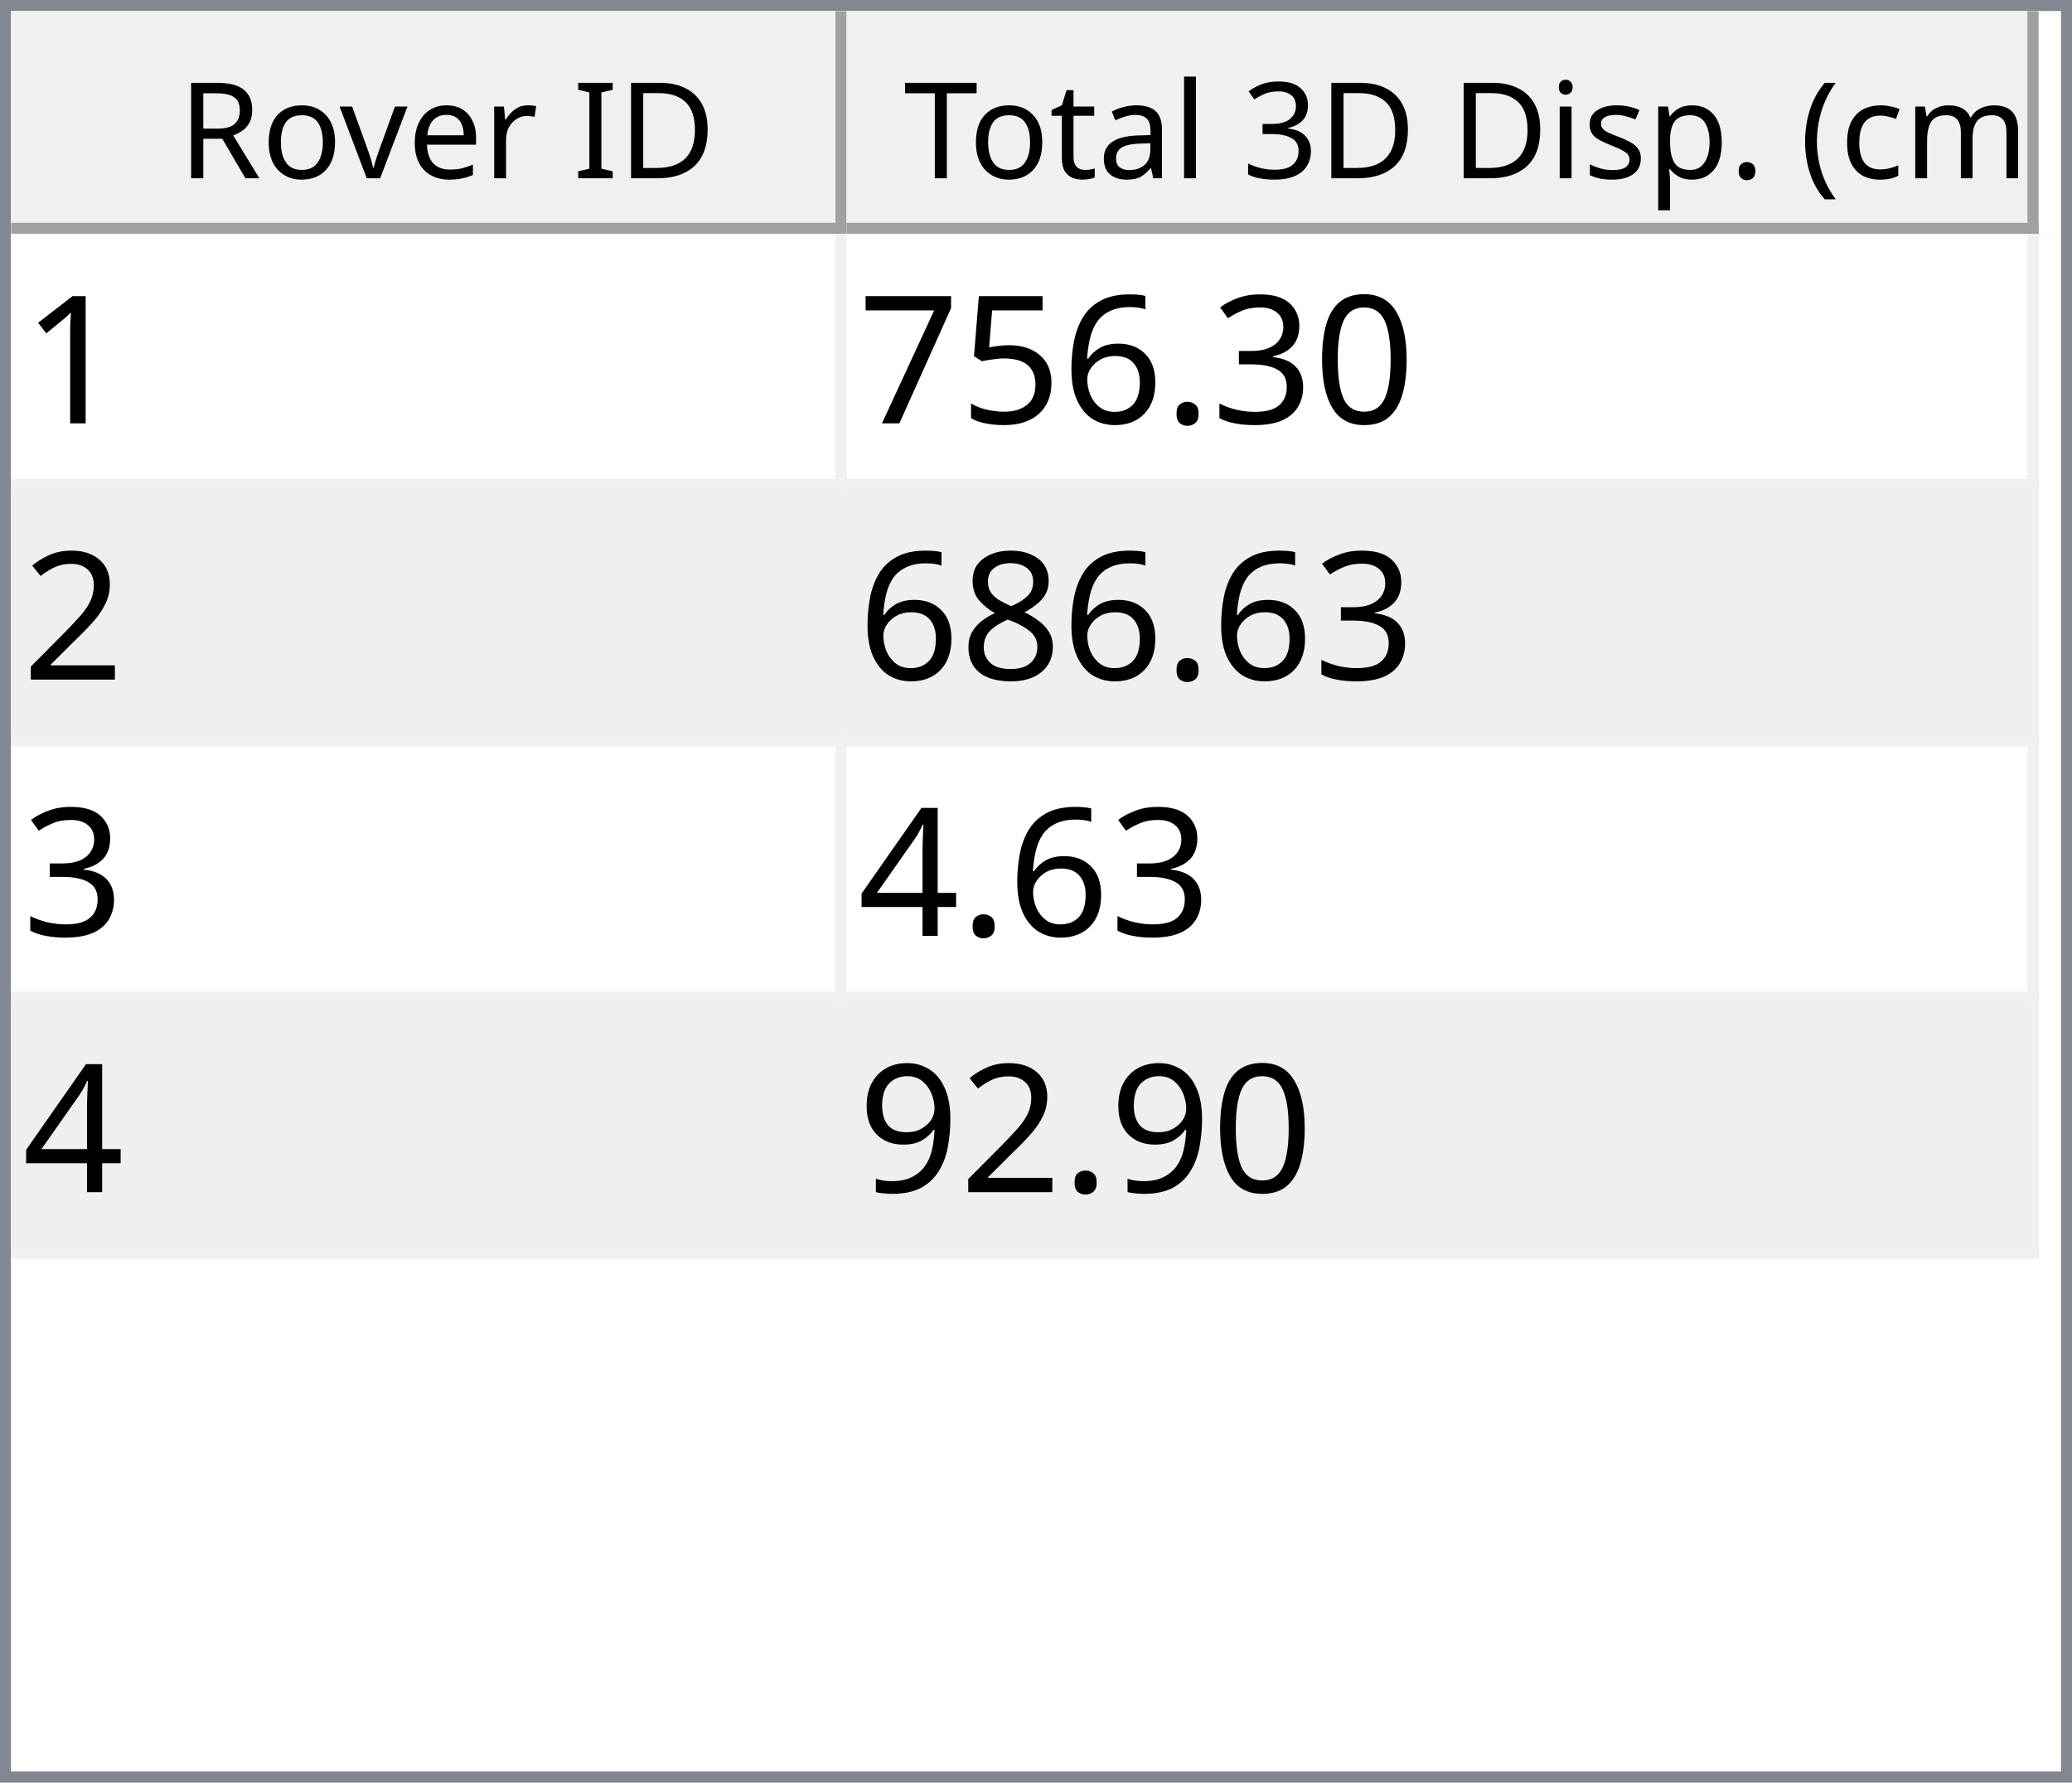
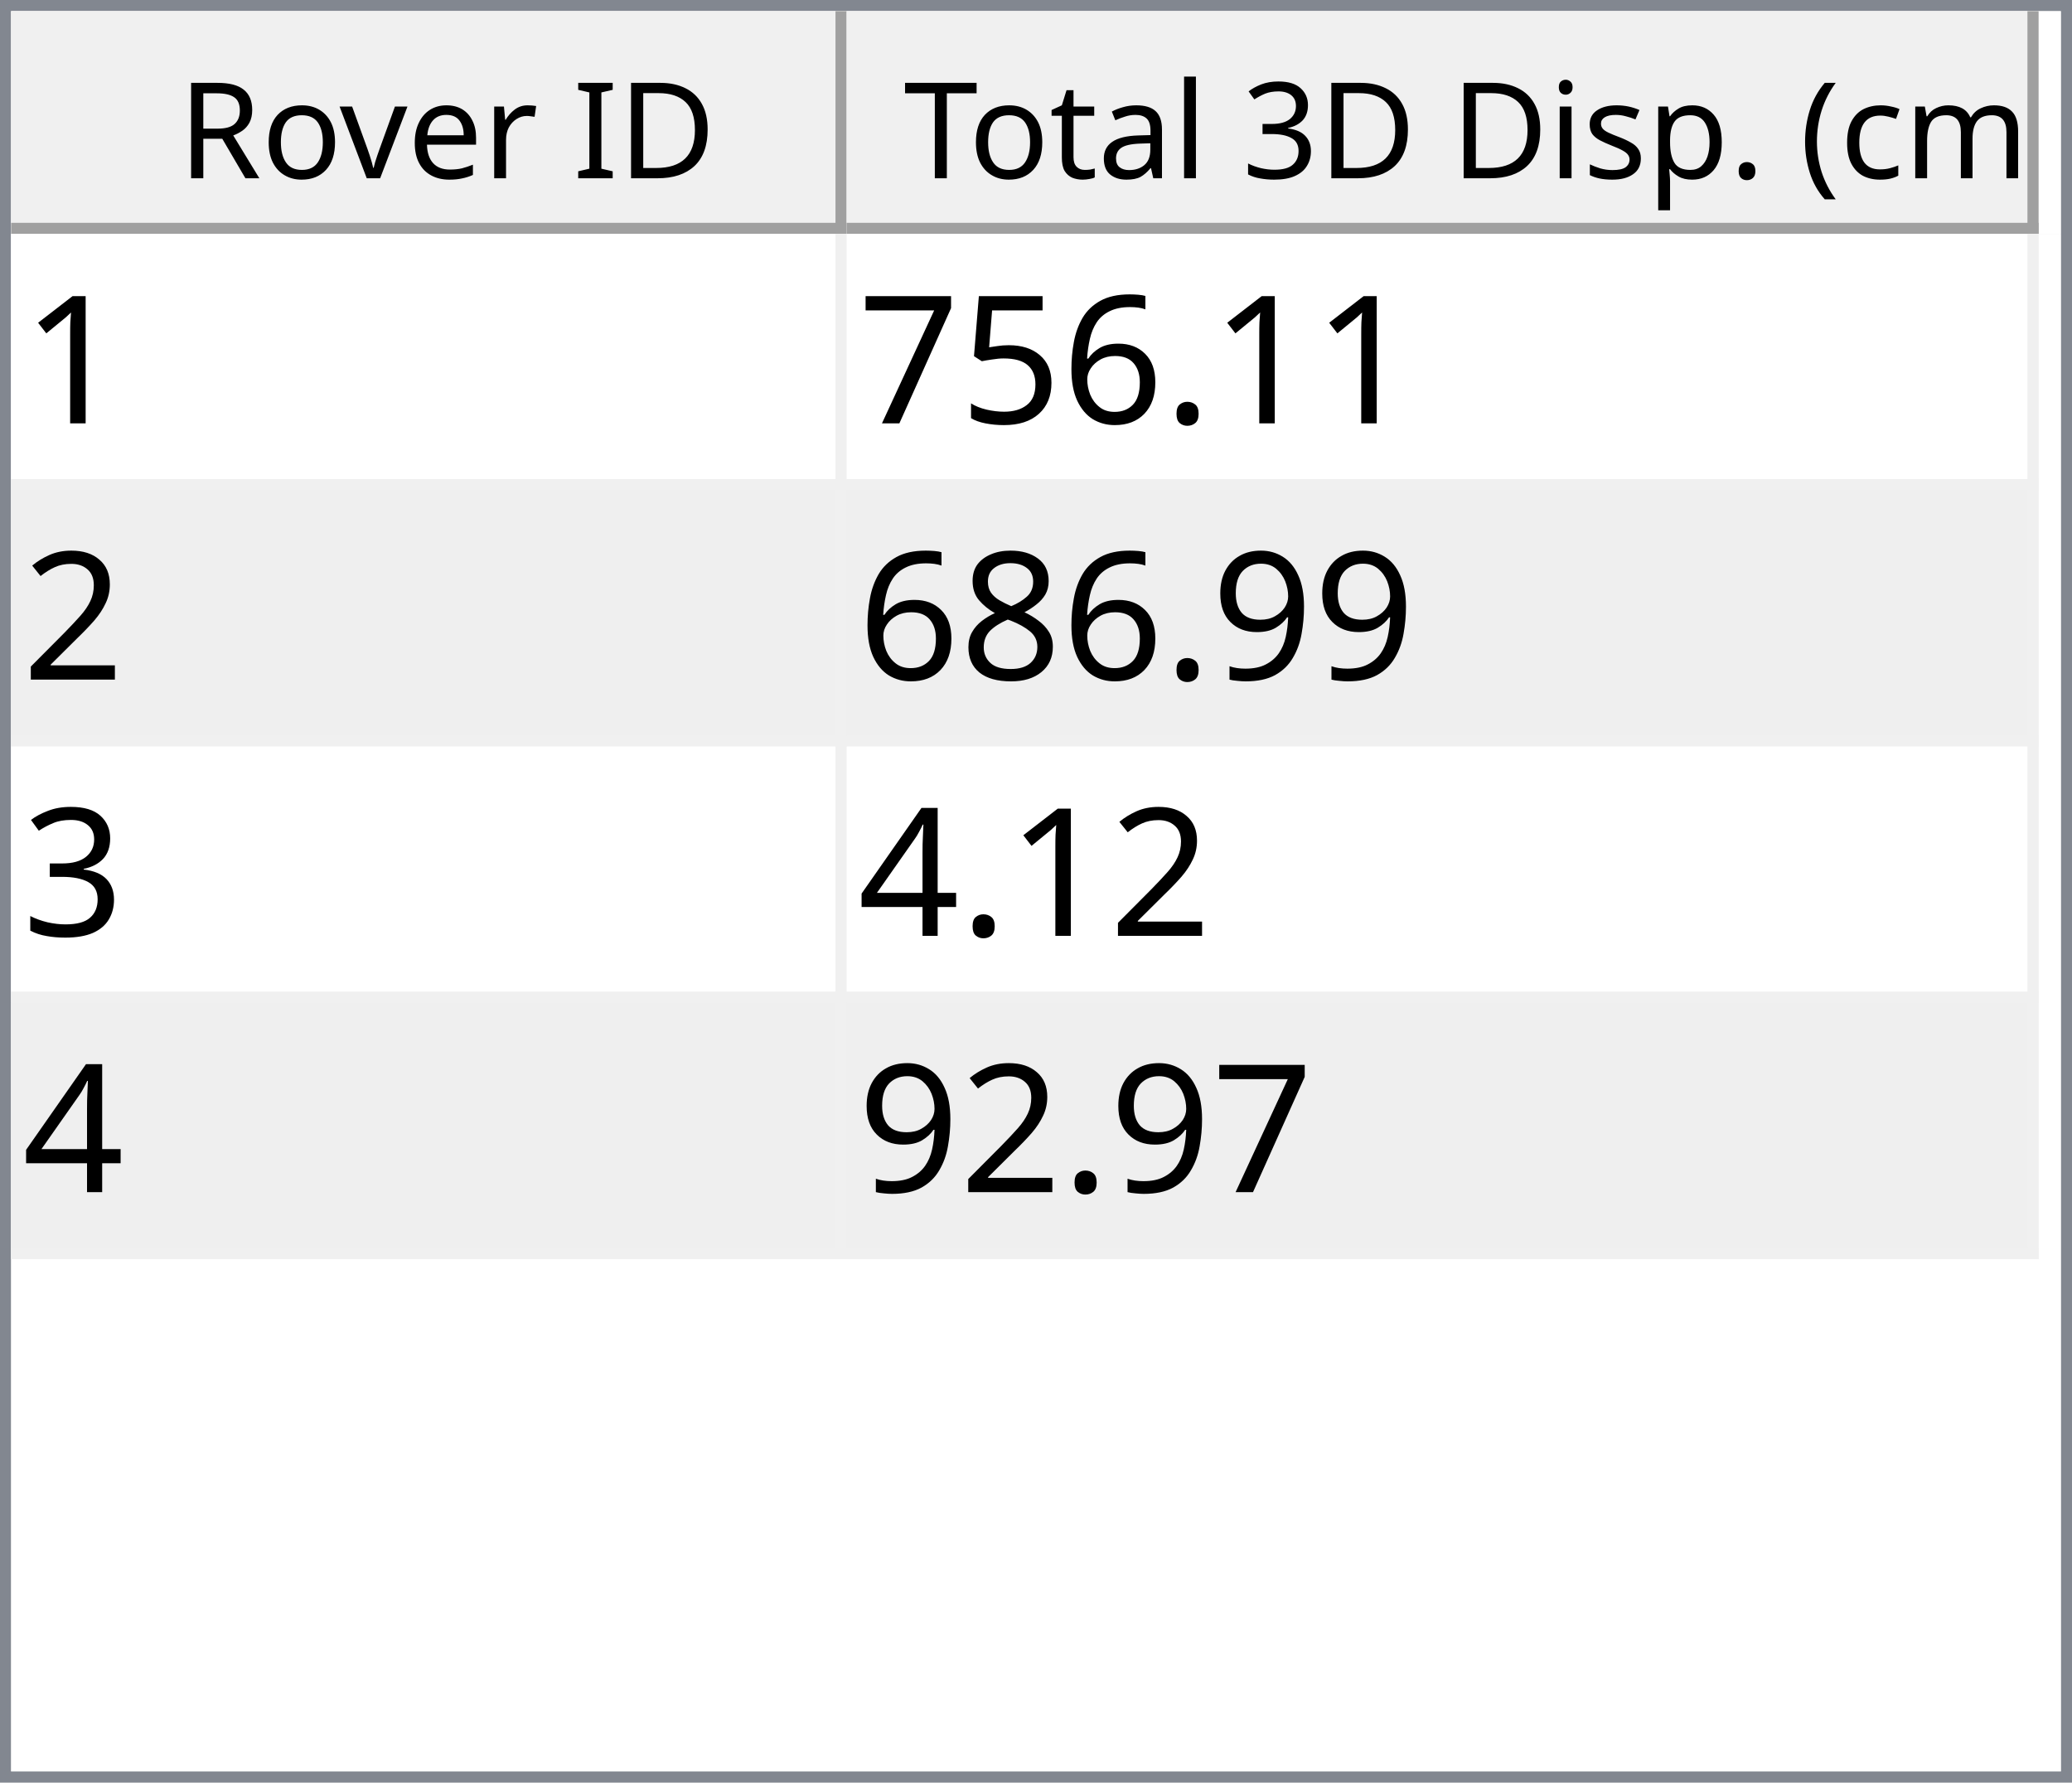
<svg xmlns="http://www.w3.org/2000/svg" style="fill-opacity:1; color-rendering:auto; color-interpolation:auto; text-rendering:auto; stroke:black; stroke-linecap:square; stroke-miterlimit:10; shape-rendering:auto; stroke-opacity:1; fill:black; stroke-dasharray:none; font-weight:normal; stroke-width:1; font-family:'Dialog'; font-style:normal; stroke-linejoin:miter; font-size:12px; stroke-dashoffset:0; image-rendering:auto;" width="186" height="160">
  <defs id="genericDefs" />
  <g>
    <defs id="defs1">
      <clipPath clipPathUnits="userSpaceOnUse" id="clipPath1">
        <path d="M0 0 L186 0 L186 160 L0 160 L0 0 Z" />
      </clipPath>
      <clipPath clipPathUnits="userSpaceOnUse" id="clipPath2">
        <path d="M0 0 L0 160 L186 160 L186 0 Z" />
      </clipPath>
      <clipPath clipPathUnits="userSpaceOnUse" id="clipPath3">
        <path d="M0 0 L0 20 L184 20 L184 0 Z" />
      </clipPath>
      <clipPath clipPathUnits="userSpaceOnUse" id="clipPath4">
        <path d="M0 0 L0 20 L75 20 L75 0 Z" />
      </clipPath>
      <clipPath clipPathUnits="userSpaceOnUse" id="clipPath5">
        <path d="M1 1 L1 19 L74 19 L74 1 Z" />
      </clipPath>
      <clipPath clipPathUnits="userSpaceOnUse" id="clipPath6">
        <path d="M0 0 L0 18 L73 18 L73 0 Z" />
      </clipPath>
      <clipPath clipPathUnits="userSpaceOnUse" id="clipPath7">
        <path d="M-0.5 -0.5 L-0.5 19.5 L74.5 19.5 L74.5 -0.5 Z" />
      </clipPath>
      <clipPath clipPathUnits="userSpaceOnUse" id="clipPath8">
        <path d="M0 0 L0 20 L107 20 L107 0 Z" />
      </clipPath>
      <clipPath clipPathUnits="userSpaceOnUse" id="clipPath9">
        <path d="M1 1 L1 19 L106 19 L106 1 Z" />
      </clipPath>
      <clipPath clipPathUnits="userSpaceOnUse" id="clipPath10">
        <path d="M0 0 L0 18 L105 18 L105 0 Z" />
      </clipPath>
      <clipPath clipPathUnits="userSpaceOnUse" id="clipPath11">
        <path d="M-0.5 -0.5 L-0.5 19.5 L106.5 19.5 L106.5 -0.5 Z" />
      </clipPath>
      <clipPath clipPathUnits="userSpaceOnUse" id="clipPath12">
        <path d="M0 0 L0 138 L184 138 L184 0 Z" />
      </clipPath>
      <clipPath clipPathUnits="userSpaceOnUse" id="clipPath13">
        <path d="M0 0 L0 92 L182 92 L182 0 Z" />
      </clipPath>
      <clipPath clipPathUnits="userSpaceOnUse" id="clipPath14">
        <path d="M-0.5 -0.5 L-0.5 91.5 L181.5 91.5 L181.5 -0.5 Z" />
      </clipPath>
      <clipPath clipPathUnits="userSpaceOnUse" id="clipPath15">
        <path d="M0 0 L0 22 L74 22 L74 0 Z" />
      </clipPath>
      <clipPath clipPathUnits="userSpaceOnUse" id="clipPath16">
        <path d="M0 0 L0 22 L106 22 L106 0 Z" />
      </clipPath>
      <font horiz-adv-x="64.551" id="font1">
        <font-face ascent="107.91" descent="25.098" units-per-em="100" style="font-style:normal; font-family:Segoe UI; font-weight:normal;" />
        <missing-glyph horiz-adv-x="64.551" d="M8.109 0 L8.109 68.266 L56.453 68.266 L56.453 0 L8.109 0 ZM15.328 7.234 L49.219 7.234 L49.219 61.031 L15.328 61.031 L15.328 7.234 Z" />
        <glyph unicode="D" horiz-adv-x="70.117" d="M9.188 0 L9.188 70.016 L28.516 70.016 Q65.531 70.016 65.531 35.891 Q65.531 19.672 55.25 9.836 Q44.969 0 27.734 0 L9.188 0 ZM17.391 62.594 L17.391 7.422 L27.828 7.422 Q41.609 7.422 49.273 14.797 Q56.938 22.172 56.938 35.688 Q56.938 62.594 28.328 62.594 L17.391 62.594 Z" />
        <glyph unicode="I" horiz-adv-x="26.611" d="M17.391 0 L9.188 0 L9.188 70.016 L17.391 70.016 L17.391 0 Z" />
        <glyph unicode=" " horiz-adv-x="27.393" d="" />
        <glyph unicode="r" horiz-adv-x="34.766" d="M34.188 41.891 Q32.078 43.5 28.125 43.5 Q23 43.5 19.555 38.672 Q16.109 33.844 16.109 25.484 L16.109 0 L8.109 0 L8.109 50 L16.109 50 L16.109 39.703 L16.312 39.703 Q18.016 44.969 21.531 47.922 Q25.047 50.875 29.391 50.875 Q32.516 50.875 34.188 50.203 L34.188 41.891 Z" />
        <glyph unicode="e" horiz-adv-x="52.295" d="M48.297 23 L12.984 23 Q13.188 14.656 17.484 10.109 Q21.781 5.562 29.297 5.562 Q37.75 5.562 44.828 11.141 L44.828 3.609 Q38.234 -1.172 27.391 -1.172 Q16.797 -1.172 10.742 5.641 Q4.688 12.453 4.688 24.812 Q4.688 36.469 11.305 43.82 Q17.922 51.172 27.734 51.172 Q37.547 51.172 42.922 44.828 Q48.297 38.484 48.297 27.203 L48.297 23 ZM40.094 29.781 Q40.047 36.719 36.75 40.578 Q33.453 44.438 27.594 44.438 Q21.922 44.438 17.969 40.383 Q14.016 36.328 13.094 29.781 L40.094 29.781 Z" />
        <glyph unicode="v" horiz-adv-x="47.9" d="M47.406 50 L27.484 0 L19.625 0 L0.688 50 L9.469 50 L22.172 13.672 Q23.578 9.672 23.922 6.688 L24.125 6.688 Q24.609 10.453 25.688 13.484 L38.969 50 L47.406 50 Z" />
        <glyph unicode="o" horiz-adv-x="58.594" d="M29 -1.172 Q17.922 -1.172 11.305 5.836 Q4.688 12.844 4.688 24.422 Q4.688 37.016 11.57 44.094 Q18.453 51.172 30.172 51.172 Q41.359 51.172 47.633 44.289 Q53.906 37.406 53.906 25.203 Q53.906 13.234 47.141 6.031 Q40.375 -1.172 29 -1.172 ZM29.594 44.438 Q21.875 44.438 17.383 39.188 Q12.891 33.938 12.891 24.703 Q12.891 15.828 17.43 10.695 Q21.969 5.562 29.594 5.562 Q37.359 5.562 41.531 10.594 Q45.703 15.625 45.703 24.906 Q45.703 34.281 41.531 39.359 Q37.359 44.438 29.594 44.438 Z" />
        <glyph unicode="R" horiz-adv-x="59.814" d="M59.375 0 L49.609 0 L37.891 19.625 Q36.281 22.359 34.766 24.289 Q33.25 26.219 31.664 27.438 Q30.078 28.656 28.25 29.219 Q26.422 29.781 24.125 29.781 L17.391 29.781 L17.391 0 L9.188 0 L9.188 70.016 L30.078 70.016 Q34.672 70.016 38.555 68.867 Q42.438 67.719 45.289 65.375 Q48.141 63.031 49.758 59.547 Q51.375 56.062 51.375 51.375 Q51.375 47.703 50.273 44.656 Q49.172 41.609 47.148 39.211 Q45.125 36.812 42.266 35.133 Q39.406 33.453 35.844 32.516 L35.844 32.328 Q37.594 31.547 38.891 30.547 Q40.188 29.547 41.359 28.18 Q42.531 26.812 43.68 25.078 Q44.828 23.344 46.234 21.047 L59.375 0 ZM17.391 62.594 L17.391 37.203 L28.516 37.203 Q31.594 37.203 34.203 38.133 Q36.812 39.062 38.719 40.797 Q40.625 42.531 41.703 45.047 Q42.781 47.562 42.781 50.688 Q42.781 56.297 39.141 59.445 Q35.5 62.594 28.609 62.594 L17.391 62.594 Z" />
        <glyph unicode=")" horiz-adv-x="30.176" d="M8.297 -15.922 L1.172 -15.922 Q16.406 2.344 16.406 26.812 Q16.406 51.469 1.078 70.016 L8.297 70.016 Q23.531 52.156 23.531 26.703 Q23.531 1.375 8.297 -15.922 Z" />
        <glyph unicode="m" horiz-adv-x="86.133" d="M79.109 0 L71.094 0 L71.094 28.719 Q71.094 37.016 68.531 40.727 Q65.969 44.438 59.906 44.438 Q54.781 44.438 51.195 39.75 Q47.609 35.062 47.609 28.516 L47.609 0 L39.594 0 L39.594 29.688 Q39.594 44.438 28.219 44.438 Q22.953 44.438 19.531 40.016 Q16.109 35.594 16.109 28.516 L16.109 0 L8.109 0 L8.109 50 L16.109 50 L16.109 42.094 L16.312 42.094 Q21.625 51.172 31.844 51.172 Q36.969 51.172 40.773 48.312 Q44.578 45.453 46 40.828 Q51.562 51.172 62.594 51.172 Q79.109 51.172 79.109 30.812 L79.109 0 Z" />
        <glyph unicode="c" horiz-adv-x="46.191" d="M42.188 2.297 Q36.422 -1.172 28.516 -1.172 Q17.828 -1.172 11.258 5.789 Q4.688 12.75 4.688 23.828 Q4.688 36.188 11.766 43.68 Q18.844 51.172 30.672 51.172 Q37.25 51.172 42.281 48.734 L42.281 40.531 Q36.719 44.438 30.375 44.438 Q22.703 44.438 17.797 38.945 Q12.891 33.453 12.891 24.516 Q12.891 15.719 17.508 10.641 Q22.125 5.562 29.891 5.562 Q36.422 5.562 42.188 9.906 L42.188 2.297 Z" />
        <glyph unicode="(" horiz-adv-x="30.176" d="M29.109 -15.922 L21.969 -15.922 Q6.844 1.375 6.844 26.703 Q6.844 52.156 21.969 70.016 L29.203 70.016 Q13.875 51.469 13.875 26.812 Q13.875 2.344 29.109 -15.922 Z" />
        <glyph unicode="." horiz-adv-x="21.68" d="M10.891 -1.078 Q8.641 -1.078 7.055 0.539 Q5.469 2.156 5.469 4.391 Q5.469 6.641 7.055 8.273 Q8.641 9.906 10.891 9.906 Q13.188 9.906 14.797 8.273 Q16.406 6.641 16.406 4.391 Q16.406 2.156 14.797 0.539 Q13.188 -1.078 10.891 -1.078 Z" />
        <glyph unicode="p" horiz-adv-x="58.789" d="M16.312 7.234 L16.109 7.234 L16.109 -23 L8.109 -23 L8.109 50 L16.109 50 L16.109 41.219 L16.312 41.219 Q22.219 51.172 33.594 51.172 Q43.266 51.172 48.688 44.461 Q54.109 37.75 54.109 26.469 Q54.109 13.922 48 6.375 Q41.891 -1.172 31.297 -1.172 Q21.578 -1.172 16.312 7.234 ZM16.109 27.391 L16.109 20.406 Q16.109 14.203 20.141 9.883 Q24.172 5.562 30.375 5.562 Q37.641 5.562 41.773 11.133 Q45.906 16.703 45.906 26.609 Q45.906 34.969 42.047 39.703 Q38.188 44.438 31.594 44.438 Q24.609 44.438 20.359 39.578 Q16.109 34.719 16.109 27.391 Z" />
        <glyph unicode="s" horiz-adv-x="42.432" d="M5.078 1.812 L5.078 10.406 Q11.625 5.562 19.484 5.562 Q30.031 5.562 30.031 12.594 Q30.031 14.594 29.125 15.992 Q28.219 17.391 26.68 18.461 Q25.141 19.531 23.07 20.383 Q21 21.234 18.609 22.172 Q15.281 23.484 12.766 24.828 Q10.25 26.172 8.57 27.859 Q6.891 29.547 6.031 31.695 Q5.172 33.844 5.172 36.719 Q5.172 40.234 6.789 42.945 Q8.406 45.656 11.086 47.484 Q13.766 49.312 17.211 50.242 Q20.656 51.172 24.312 51.172 Q30.812 51.172 35.938 48.922 L35.938 40.828 Q30.422 44.438 23.25 44.438 Q21 44.438 19.195 43.922 Q17.391 43.406 16.094 42.477 Q14.797 41.547 14.086 40.258 Q13.375 38.969 13.375 37.406 Q13.375 35.453 14.086 34.133 Q14.797 32.812 16.164 31.789 Q17.531 30.766 19.484 29.938 Q21.438 29.109 23.922 28.125 Q27.25 26.859 29.883 25.516 Q32.516 24.172 34.375 22.484 Q36.234 20.797 37.234 18.602 Q38.234 16.406 38.234 13.375 Q38.234 9.672 36.602 6.938 Q34.969 4.203 32.234 2.398 Q29.5 0.594 25.93 -0.289 Q22.359 -1.172 18.453 -1.172 Q10.75 -1.172 5.078 1.812 Z" />
        <glyph unicode="i" horiz-adv-x="24.219" d="M12.203 62.703 Q10.062 62.703 8.547 64.164 Q7.031 65.625 7.031 67.875 Q7.031 70.125 8.547 71.609 Q10.062 73.094 12.203 73.094 Q14.406 73.094 15.945 71.609 Q17.484 70.125 17.484 67.875 Q17.484 65.719 15.945 64.211 Q14.406 62.703 12.203 62.703 ZM16.109 0 L8.109 0 L8.109 50 L16.109 50 L16.109 0 Z" />
        <glyph unicode="3" horiz-adv-x="53.906" d="M46.531 19.828 Q46.531 15.094 44.75 11.211 Q42.969 7.328 39.719 4.57 Q36.469 1.812 31.93 0.297 Q27.391 -1.219 21.922 -1.219 Q11.922 -1.219 6 2.594 L6 11.188 Q13.094 5.609 22.219 5.609 Q25.875 5.609 28.828 6.539 Q31.781 7.469 33.906 9.227 Q36.031 10.984 37.18 13.477 Q38.328 15.969 38.328 19.094 Q38.328 32.812 18.797 32.812 L12.984 32.812 L12.984 39.594 L18.5 39.594 Q35.797 39.594 35.797 52.484 Q35.797 64.406 22.609 64.406 Q15.188 64.406 8.688 59.422 L8.688 67.188 Q15.375 71.188 24.609 71.188 Q29 71.188 32.57 69.969 Q36.141 68.75 38.68 66.555 Q41.219 64.359 42.609 61.281 Q44 58.203 44 54.5 Q44 40.672 30.031 36.719 L30.031 36.531 Q33.594 36.141 36.625 34.797 Q39.656 33.453 41.852 31.305 Q44.047 29.156 45.289 26.25 Q46.531 23.344 46.531 19.828 Z" />
        <glyph unicode="l" horiz-adv-x="24.219" d="M16.109 0 L8.109 0 L8.109 74.031 L16.109 74.031 L16.109 0 Z" />
        <glyph unicode="a" horiz-adv-x="50.879" d="M43.891 0 L35.891 0 L35.891 7.812 L35.688 7.812 Q30.469 -1.172 20.312 -1.172 Q12.844 -1.172 8.617 2.781 Q4.391 6.734 4.391 13.281 Q4.391 27.297 20.906 29.594 L35.891 31.688 Q35.891 44.438 25.594 44.438 Q16.547 44.438 9.281 38.281 L9.281 46.484 Q16.656 51.172 26.266 51.172 Q43.891 51.172 43.891 32.516 L43.891 0 ZM35.891 25.297 L23.828 23.641 Q18.266 22.859 15.43 20.875 Q12.594 18.891 12.594 13.875 Q12.594 10.203 15.211 7.883 Q17.828 5.562 22.172 5.562 Q28.125 5.562 32.008 9.742 Q35.891 13.922 35.891 20.312 L35.891 25.297 Z" />
        <glyph unicode="t" horiz-adv-x="33.887" d="M31.297 0.484 Q28.469 -1.078 23.828 -1.078 Q10.688 -1.078 10.688 13.578 L10.688 43.172 L2.094 43.172 L2.094 50 L10.688 50 L10.688 62.203 L18.703 64.797 L18.703 50 L31.297 50 L31.297 43.172 L18.703 43.172 L18.703 14.984 Q18.703 9.969 20.414 7.82 Q22.125 5.672 26.078 5.672 Q29.109 5.672 31.297 7.328 L31.297 0.484 Z" />
        <glyph unicode="T" horiz-adv-x="52.393" d="M50.594 62.594 L30.375 62.594 L30.375 0 L22.172 0 L22.172 62.594 L2 62.594 L2 70.016 L50.594 70.016 L50.594 62.594 Z" />
      </font>
      <font horiz-adv-x="75.0" id="font2">
        <font-face ascent="100.537" descent="21.973" units-per-em="100" style="font-style:normal; font-family:sans-serif; font-weight:normal;" />
        <missing-glyph horiz-adv-x="75.0" d="M12.5 0 L12.5 62.5 L62.5 62.5 L62.5 0 L12.5 0 ZM14.062 1.562 L60.938 1.562 L60.938 60.938 L14.062 60.938 L14.062 1.562 Z" />
        <glyph unicode="1" horiz-adv-x="55.615" d="M37.25 0 L28.469 0 L28.469 56 Q25.297 52.984 20.141 49.953 Q14.984 46.922 10.891 45.406 L10.891 53.906 Q18.266 57.375 23.781 62.305 Q29.297 67.234 31.594 71.875 L37.25 71.875 L37.25 0 Z" />
-         <glyph unicode="0" horiz-adv-x="55.615" d="M4.156 35.297 Q4.156 48 6.766 55.742 Q9.375 63.484 14.523 67.68 Q19.672 71.875 27.484 71.875 Q33.25 71.875 37.594 69.555 Q41.938 67.234 44.773 62.867 Q47.609 58.5 49.219 52.227 Q50.828 45.953 50.828 35.297 Q50.828 22.703 48.242 14.969 Q45.656 7.234 40.508 3.008 Q35.359 -1.219 27.484 -1.219 Q17.141 -1.219 11.234 6.203 Q4.156 15.141 4.156 35.297 ZM13.188 35.297 Q13.188 17.672 17.312 11.836 Q21.438 6 27.484 6 Q33.547 6 37.672 11.859 Q41.797 17.719 41.797 35.297 Q41.797 52.984 37.672 58.789 Q33.547 64.594 27.391 64.594 Q21.344 64.594 17.719 59.469 Q13.188 52.938 13.188 35.297 Z" />
-         <glyph unicode="3" horiz-adv-x="55.615" d="M4.203 18.891 L12.984 20.062 Q14.5 12.594 18.141 9.297 Q21.781 6 27 6 Q33.203 6 37.477 10.297 Q41.75 14.594 41.75 20.953 Q41.75 27 37.797 30.93 Q33.844 34.859 27.734 34.859 Q25.25 34.859 21.531 33.891 L22.516 41.609 Q23.391 41.5 23.922 41.5 Q29.547 41.5 34.039 44.43 Q38.531 47.359 38.531 53.469 Q38.531 58.297 35.258 61.477 Q31.984 64.656 26.812 64.656 Q21.688 64.656 18.266 61.43 Q14.844 58.203 13.875 51.766 L5.078 53.328 Q6.688 62.156 12.398 67.016 Q18.109 71.875 26.609 71.875 Q32.469 71.875 37.398 69.359 Q42.328 66.844 44.945 62.5 Q47.562 58.156 47.562 53.266 Q47.562 48.641 45.07 44.828 Q42.578 41.016 37.703 38.766 Q44.047 37.312 47.562 32.695 Q51.078 28.078 51.078 21.141 Q51.078 11.766 44.242 5.25 Q37.406 -1.266 26.953 -1.266 Q17.531 -1.266 11.305 4.352 Q5.078 9.969 4.203 18.891 Z" />
        <glyph unicode="." horiz-adv-x="27.783" d="M9.078 0 L9.078 10.016 L19.094 10.016 L19.094 0 L9.078 0 Z" />
        <glyph unicode="6" horiz-adv-x="55.615" d="M49.75 54.047 L41.016 53.375 Q39.844 58.547 37.703 60.891 Q34.125 64.656 28.906 64.656 Q24.703 64.656 21.531 62.312 Q17.391 59.281 14.992 53.469 Q12.594 47.656 12.5 36.922 Q15.672 41.75 20.266 44.094 Q24.859 46.438 29.891 46.438 Q38.672 46.438 44.852 39.969 Q51.031 33.5 51.031 23.25 Q51.031 16.5 48.125 10.719 Q45.219 4.938 40.141 1.859 Q35.062 -1.219 28.609 -1.219 Q17.625 -1.219 10.695 6.859 Q3.766 14.938 3.766 33.5 Q3.766 54.25 11.422 63.672 Q18.109 71.875 29.438 71.875 Q37.891 71.875 43.289 67.141 Q48.688 62.406 49.75 54.047 ZM13.875 23.188 Q13.875 18.656 15.797 14.508 Q17.719 10.359 21.188 8.18 Q24.656 6 28.469 6 Q34.031 6 38.039 10.492 Q42.047 14.984 42.047 22.703 Q42.047 30.125 38.086 34.398 Q34.125 38.672 28.125 38.672 Q22.172 38.672 18.023 34.398 Q13.875 30.125 13.875 23.188 Z" />
        <glyph unicode="5" horiz-adv-x="55.615" d="M4.156 18.75 L13.375 19.531 Q14.406 12.797 18.141 9.398 Q21.875 6 27.156 6 Q33.5 6 37.891 10.789 Q42.281 15.578 42.281 23.484 Q42.281 31 38.062 35.352 Q33.844 39.703 27 39.703 Q22.75 39.703 19.336 37.773 Q15.922 35.844 13.969 32.766 L5.719 33.844 L12.641 70.609 L48.25 70.609 L48.25 62.203 L19.672 62.203 L15.828 42.969 Q22.266 47.469 29.344 47.469 Q38.719 47.469 45.164 40.969 Q51.609 34.469 51.609 24.266 Q51.609 14.547 45.953 7.469 Q39.062 -1.219 27.156 -1.219 Q17.391 -1.219 11.211 4.25 Q5.031 9.719 4.156 18.75 Z" />
        <glyph unicode="7" horiz-adv-x="55.615" d="M4.734 62.203 L4.734 70.656 L51.078 70.656 L51.078 63.812 Q44.234 56.547 37.523 44.484 Q30.812 32.422 27.156 19.672 Q24.516 10.688 23.781 0 L14.75 0 Q14.891 8.453 18.062 20.414 Q21.234 32.375 27.172 43.484 Q33.109 54.594 39.797 62.203 L4.734 62.203 Z" />
        <glyph unicode="2" horiz-adv-x="55.615" d="M50.344 8.453 L50.344 0 L3.031 0 Q2.938 3.172 4.047 6.109 Q5.859 10.938 9.836 15.625 Q13.812 20.312 21.344 26.469 Q33.016 36.031 37.117 41.625 Q41.219 47.219 41.219 52.203 Q41.219 57.422 37.477 61.008 Q33.734 64.594 27.734 64.594 Q21.391 64.594 17.578 60.789 Q13.766 56.984 13.719 50.25 L4.688 51.172 Q5.609 61.281 11.664 66.578 Q17.719 71.875 27.938 71.875 Q38.234 71.875 44.242 66.164 Q50.25 60.453 50.25 52 Q50.25 47.703 48.492 43.555 Q46.734 39.406 42.656 34.812 Q38.578 30.219 29.109 22.219 Q21.188 15.578 18.945 13.211 Q16.703 10.844 15.234 8.453 L50.344 8.453 Z" />
+         <glyph unicode="9" horiz-adv-x="55.615" d="M5.469 16.547 L13.922 17.328 Q14.984 11.375 18.016 8.688 Q21.047 6 25.781 6 Q29.828 6 32.883 7.859 Q35.938 9.719 37.891 12.82 Q39.844 15.922 41.164 21.195 Q42.484 26.469 42.484 31.938 Q42.484 32.516 42.438 33.688 Q39.797 29.5 35.234 26.883 Q30.672 24.266 25.344 24.266 Q16.453 24.266 10.305 30.711 Q4.156 37.156 4.156 47.703 Q4.156 58.594 10.578 65.234 Q17 71.875 26.656 71.875 Q33.641 71.875 39.43 68.117 Q45.219 64.359 48.219 57.398 Q51.219 50.438 51.219 37.25 Q51.219 23.531 48.242 15.406 Q45.266 7.281 39.383 3.031 Q33.5 -1.219 25.594 -1.219 Q17.188 -1.219 11.867 3.445 Q6.547 8.109 5.469 16.547 ZM41.453 48.141 Q41.453 55.719 37.43 60.156 Q33.406 64.594 27.734 64.594 Q21.875 64.594 17.531 59.812 Q13.188 55.031 13.188 47.406 Q13.188 40.578 17.312 36.305 Q21.438 32.031 27.484 32.031 Q33.594 32.031 37.523 36.305 Q41.453 40.578 41.453 48.141 Z" />
        <glyph unicode="8" horiz-adv-x="55.615" d="M17.672 38.812 Q12.203 40.828 9.57 44.539 Q6.938 48.25 6.938 53.422 Q6.938 61.234 12.555 66.555 Q18.172 71.875 27.484 71.875 Q36.859 71.875 42.578 66.43 Q48.297 60.984 48.297 53.172 Q48.297 48.188 45.68 44.508 Q43.062 40.828 37.75 38.812 Q44.344 36.672 47.781 31.883 Q51.219 27.094 51.219 20.453 Q51.219 11.281 44.727 5.031 Q38.234 -1.219 27.641 -1.219 Q17.047 -1.219 10.547 5.055 Q4.047 11.328 4.047 20.703 Q4.047 27.688 7.594 32.398 Q11.141 37.109 17.672 38.812 ZM15.922 53.719 Q15.922 48.641 19.195 45.414 Q22.469 42.188 27.688 42.188 Q32.766 42.188 36.016 45.383 Q39.266 48.578 39.266 53.219 Q39.266 58.062 35.914 61.359 Q32.562 64.656 27.594 64.656 Q22.562 64.656 19.242 61.43 Q15.922 58.203 15.922 53.719 ZM13.094 20.656 Q13.094 16.891 14.875 13.375 Q16.656 9.859 20.172 7.93 Q23.688 6 27.734 6 Q34.031 6 38.133 10.055 Q42.234 14.109 42.234 20.359 Q42.234 26.703 38.016 30.859 Q33.797 35.016 27.438 35.016 Q21.234 35.016 17.164 30.914 Q13.094 26.812 13.094 20.656 Z" />
+         <glyph unicode="3" horiz-adv-x="55.615" d="M4.203 18.891 L12.984 20.062 Q14.5 12.594 18.141 9.297 Q21.781 6 27 6 Q33.203 6 37.477 10.297 Q41.75 14.594 41.75 20.953 Q41.75 27 37.797 30.93 Q33.844 34.859 27.734 34.859 Q25.25 34.859 21.531 33.891 L22.516 41.609 Q23.391 41.5 23.922 41.5 Q29.547 41.5 34.039 44.43 Q38.531 47.359 38.531 53.469 Q38.531 58.297 35.258 61.477 Q31.984 64.656 26.812 64.656 Q21.688 64.656 18.266 61.43 Q14.844 58.203 13.875 51.766 L5.078 53.328 Q6.688 62.156 12.398 67.016 Q18.109 71.875 26.609 71.875 Q32.469 71.875 37.398 69.359 Q42.328 66.844 44.945 62.5 Q47.562 58.156 47.562 53.266 Q47.562 48.641 45.07 44.828 Q42.578 41.016 37.703 38.766 Q44.047 37.312 47.562 32.695 Q51.078 28.078 51.078 21.141 Q51.078 11.766 44.242 5.25 Q37.406 -1.266 26.953 -1.266 Q17.531 -1.266 11.305 4.352 Q5.078 9.969 4.203 18.891 Z" />
        <glyph unicode="4" horiz-adv-x="55.615" d="M32.328 0 L32.328 17.141 L1.266 17.141 L1.266 25.203 L33.938 71.578 L41.109 71.578 L41.109 25.203 L50.781 25.203 L50.781 17.141 L41.109 17.141 L41.109 0 L32.328 0 ZM32.328 25.203 L32.328 57.469 L9.906 25.203 L32.328 25.203 Z" />
-         <glyph unicode="9" horiz-adv-x="55.615" d="M5.469 16.547 L13.922 17.328 Q14.984 11.375 18.016 8.688 Q21.047 6 25.781 6 Q29.828 6 32.883 7.859 Q35.938 9.719 37.891 12.82 Q39.844 15.922 41.164 21.195 Q42.484 26.469 42.484 31.938 Q42.484 32.516 42.438 33.688 Q39.797 29.5 35.234 26.883 Q30.672 24.266 25.344 24.266 Q16.453 24.266 10.305 30.711 Q4.156 37.156 4.156 47.703 Q4.156 58.594 10.578 65.234 Q17 71.875 26.656 71.875 Q33.641 71.875 39.43 68.117 Q45.219 64.359 48.219 57.398 Q51.219 50.438 51.219 37.25 Q51.219 23.531 48.242 15.406 Q45.266 7.281 39.383 3.031 Q33.5 -1.219 25.594 -1.219 Q17.188 -1.219 11.867 3.445 Q6.547 8.109 5.469 16.547 ZM41.453 48.141 Q41.453 55.719 37.43 60.156 Q33.406 64.594 27.734 64.594 Q21.875 64.594 17.531 59.812 Q13.188 55.031 13.188 47.406 Q13.188 40.578 17.312 36.305 Q21.438 32.031 27.484 32.031 Q33.594 32.031 37.523 36.305 Q41.453 40.578 41.453 48.141 Z" />
      </font>
    </defs>
    <g style="fill:white; stroke:white;">
      <rect x="0" y="0" width="186" style="clip-path:url(#clipPath1); stroke:none;" height="160" />
    </g>
    <g style="fill:white; text-rendering:optimizeSpeed; color-rendering:optimizeSpeed; image-rendering:optimizeSpeed; shape-rendering:crispEdges; stroke:white; color-interpolation:sRGB;">
      <rect x="0" width="186" height="160" y="0" style="stroke:none;" />
      <path style="stroke:none;" d="M0 160 L186 160 L186 0 L0 0 Z" />
    </g>
    <g style="fill:rgb(240,240,240); font-family:'Segoe UI'; stroke:rgb(240,240,240);">
      <rect x="0" y="0" width="186" style="clip-path:url(#clipPath2); stroke:none;" height="160" />
    </g>
    <g style="fill:rgb(130,135,144); font-family:'Segoe UI'; stroke:rgb(130,135,144);">
      <path d="M0 0 L186 0 L186 160 L0 160 L0 0 ZM1 1 L185 1 L185 159 L1 159 L1 1 Z" style="fill-rule:evenodd; clip-path:url(#clipPath2); stroke:none;" />
    </g>
    <g style="fill:white; font-family:'Segoe UI'; stroke:white;" transform="translate(1,1)">
      <rect x="0" y="0" width="184" style="clip-path:url(#clipPath3); stroke:none;" height="20" />
    </g>
    <g style="fill:rgb(240,240,240); font-family:'Segoe UI'; stroke:rgb(240,240,240);" transform="translate(1,1)">
      <rect x="0" y="0" width="75" style="clip-path:url(#clipPath4); stroke:none;" height="20" />
    </g>
    <g style="font-family:'Segoe UI';" transform="translate(2,2)">
      <text x="14" xml:space="preserve" y="14" style="clip-path:url(#clipPath6); stroke:none;">Rover ID</text>
    </g>
    <g style="fill:rgb(160,160,160); font-family:'Segoe UI'; stroke:rgb(160,160,160); stroke-linejoin:bevel;" transform="translate(1.5,1.5)">
      <line x1="74" x2="74" y1="0" style="fill:none; clip-path:url(#clipPath7);" y2="19" />
    </g>
    <g style="fill:rgb(160,160,160); font-family:'Segoe UI'; stroke:rgb(160,160,160); stroke-linejoin:bevel;" transform="matrix(1,0,0,1,1,1) translate(0.5,0.5)">
      <line x1="0" x2="74" y1="19" style="fill:none; clip-path:url(#clipPath7);" y2="19" />
    </g>
    <g style="fill:rgb(240,240,240); font-family:'Segoe UI'; stroke:rgb(240,240,240);" transform="translate(76,1)">
      <rect x="0" y="0" width="107" style="clip-path:url(#clipPath8); stroke:none;" height="20" />
    </g>
    <g style="font-family:'Segoe UI';" transform="translate(77,2)">
      <text x="1" xml:space="preserve" y="14" style="clip-path:url(#clipPath10); stroke:none;"> Total 3D Disp. (cm)</text>
    </g>
    <g style="fill:rgb(160,160,160); font-family:'Segoe UI'; stroke:rgb(160,160,160); stroke-linejoin:bevel;" transform="translate(76.5,1.5)">
      <line x1="106" x2="106" y1="0" style="fill:none; clip-path:url(#clipPath11);" y2="19" />
    </g>
    <g style="fill:rgb(160,160,160); font-family:'Segoe UI'; stroke:rgb(160,160,160); stroke-linejoin:bevel;" transform="matrix(1,0,0,1,76,1) translate(0.5,0.5)">
      <line x1="0" x2="106" y1="19" style="fill:none; clip-path:url(#clipPath11);" y2="19" />
    </g>
    <g style="fill:white; font-family:'Segoe UI'; stroke:white;" transform="translate(1,21)">
      <rect x="0" y="0" width="184" style="clip-path:url(#clipPath12); stroke:none;" height="138" />
    </g>
    <g style="fill:rgb(240,240,240); font-size:16px; font-family:sans-serif; stroke:rgb(240,240,240);" transform="translate(1,21)">
      <rect x="0" y="0" width="182" style="clip-path:url(#clipPath13); stroke:none;" height="92" />
      <line transform="translate(0.5,0.5)" x1="0" x2="181" y1="22" style="clip-path:url(#clipPath14); fill:none; stroke-linejoin:bevel;" y2="22" />
    </g>
    <g transform="matrix(1,0,0,1,1,21) translate(0.5,0.5)" style="fill:rgb(240,240,240); font-size:16px; font-family:sans-serif; stroke:rgb(240,240,240); stroke-linejoin:bevel;">
      <line x1="0" x2="181" y1="45" style="fill:none; clip-path:url(#clipPath14);" y2="45" />
    </g>
    <g transform="matrix(1,0,0,1,1,21) translate(0.5,0.5)" style="fill:rgb(240,240,240); font-size:16px; font-family:sans-serif; stroke:rgb(240,240,240); stroke-linejoin:bevel;">
      <line x1="0" x2="181" y1="68" style="fill:none; clip-path:url(#clipPath14);" y2="68" />
    </g>
    <g transform="matrix(1,0,0,1,1,21) translate(0.5,0.5)" style="fill:rgb(240,240,240); font-size:16px; font-family:sans-serif; stroke:rgb(240,240,240); stroke-linejoin:bevel;">
      <line x1="0" x2="181" y1="91" style="fill:none; clip-path:url(#clipPath14);" y2="91" />
    </g>
    <g transform="matrix(1,0,0,1,1,21) translate(0.5,0.5)" style="fill:rgb(240,240,240); font-size:16px; font-family:sans-serif; stroke:rgb(240,240,240); stroke-linejoin:bevel;">
      <line x1="74" x2="74" y1="0" style="fill:none; clip-path:url(#clipPath14);" y2="91" />
    </g>
    <g transform="matrix(1,0,0,1,1,21) translate(0.5,0.5)" style="fill:rgb(240,240,240); font-size:16px; font-family:sans-serif; stroke:rgb(240,240,240); stroke-linejoin:bevel;">
      <line x1="181" x2="181" y1="0" style="fill:none; clip-path:url(#clipPath14);" y2="91" />
    </g>
    <g style="fill:white; font-size:16px; font-family:sans-serif; stroke:white;" transform="matrix(1,0,0,1,1,21)">
      <rect x="0" y="0" width="74" style="clip-path:url(#clipPath15); stroke:none;" height="22" />
      <text x="1" y="17" style="fill:black; clip-path:url(#clipPath15); stroke:none;" xml:space="preserve">1</text>
    </g>
    <g style="fill:white; font-size:16px; font-family:sans-serif; stroke:white;" transform="matrix(1,0,0,1,1,21) translate(75,0)">
      <rect x="0" y="0" width="106" style="clip-path:url(#clipPath16); stroke:none;" height="22" />
-       <text x="1" y="17" style="fill:black; clip-path:url(#clipPath16); stroke:none;" xml:space="preserve">756.30</text>
+       <text x="1" y="17" style="fill:black; clip-path:url(#clipPath16); stroke:none;" xml:space="preserve">756.11</text>
    </g>
    <g style="fill:rgb(239,239,239); font-size:16px; font-family:sans-serif; stroke:rgb(239,239,239);" transform="matrix(1,0,0,1,1,21) translate(0,23)">
      <rect x="0" y="0" width="74" style="clip-path:url(#clipPath15); stroke:none;" height="22" />
      <text x="1" y="17" style="fill:black; clip-path:url(#clipPath15); stroke:none;" xml:space="preserve">2</text>
    </g>
    <g style="fill:rgb(239,239,239); font-size:16px; font-family:sans-serif; stroke:rgb(239,239,239);" transform="matrix(1,0,0,1,1,21) translate(75,23)">
      <rect x="0" y="0" width="106" style="clip-path:url(#clipPath16); stroke:none;" height="22" />
-       <text x="1" y="17" style="fill:black; clip-path:url(#clipPath16); stroke:none;" xml:space="preserve">686.63</text>
+       <text x="1" y="17" style="fill:black; clip-path:url(#clipPath16); stroke:none;" xml:space="preserve">686.99</text>
    </g>
    <g style="fill:white; font-size:16px; font-family:sans-serif; stroke:white;" transform="matrix(1,0,0,1,1,21) translate(0,46)">
      <rect x="0" y="0" width="74" style="clip-path:url(#clipPath15); stroke:none;" height="22" />
      <text x="1" y="17" style="fill:black; clip-path:url(#clipPath15); stroke:none;" xml:space="preserve">3</text>
    </g>
    <g style="fill:white; font-size:16px; font-family:sans-serif; stroke:white;" transform="matrix(1,0,0,1,1,21) translate(75,46)">
      <rect x="0" y="0" width="106" style="clip-path:url(#clipPath16); stroke:none;" height="22" />
-       <text x="1" y="17" style="fill:black; clip-path:url(#clipPath16); stroke:none;" xml:space="preserve">4.63</text>
+       <text x="1" y="17" style="fill:black; clip-path:url(#clipPath16); stroke:none;" xml:space="preserve">4.12</text>
    </g>
    <g style="fill:rgb(239,239,239); font-size:16px; font-family:sans-serif; stroke:rgb(239,239,239);" transform="matrix(1,0,0,1,1,21) translate(0,69)">
      <rect x="0" y="0" width="74" style="clip-path:url(#clipPath15); stroke:none;" height="22" />
      <text x="1" y="17" style="fill:black; clip-path:url(#clipPath15); stroke:none;" xml:space="preserve">4</text>
    </g>
    <g style="fill:rgb(239,239,239); font-size:16px; font-family:sans-serif; stroke:rgb(239,239,239);" transform="matrix(1,0,0,1,1,21) translate(75,69)">
      <rect x="0" y="0" width="106" style="clip-path:url(#clipPath16); stroke:none;" height="22" />
-       <text x="1" y="17" style="fill:black; clip-path:url(#clipPath16); stroke:none;" xml:space="preserve">92.90</text>
+       <text x="1" y="17" style="fill:black; clip-path:url(#clipPath16); stroke:none;" xml:space="preserve">92.97</text>
    </g>
  </g>
</svg>
